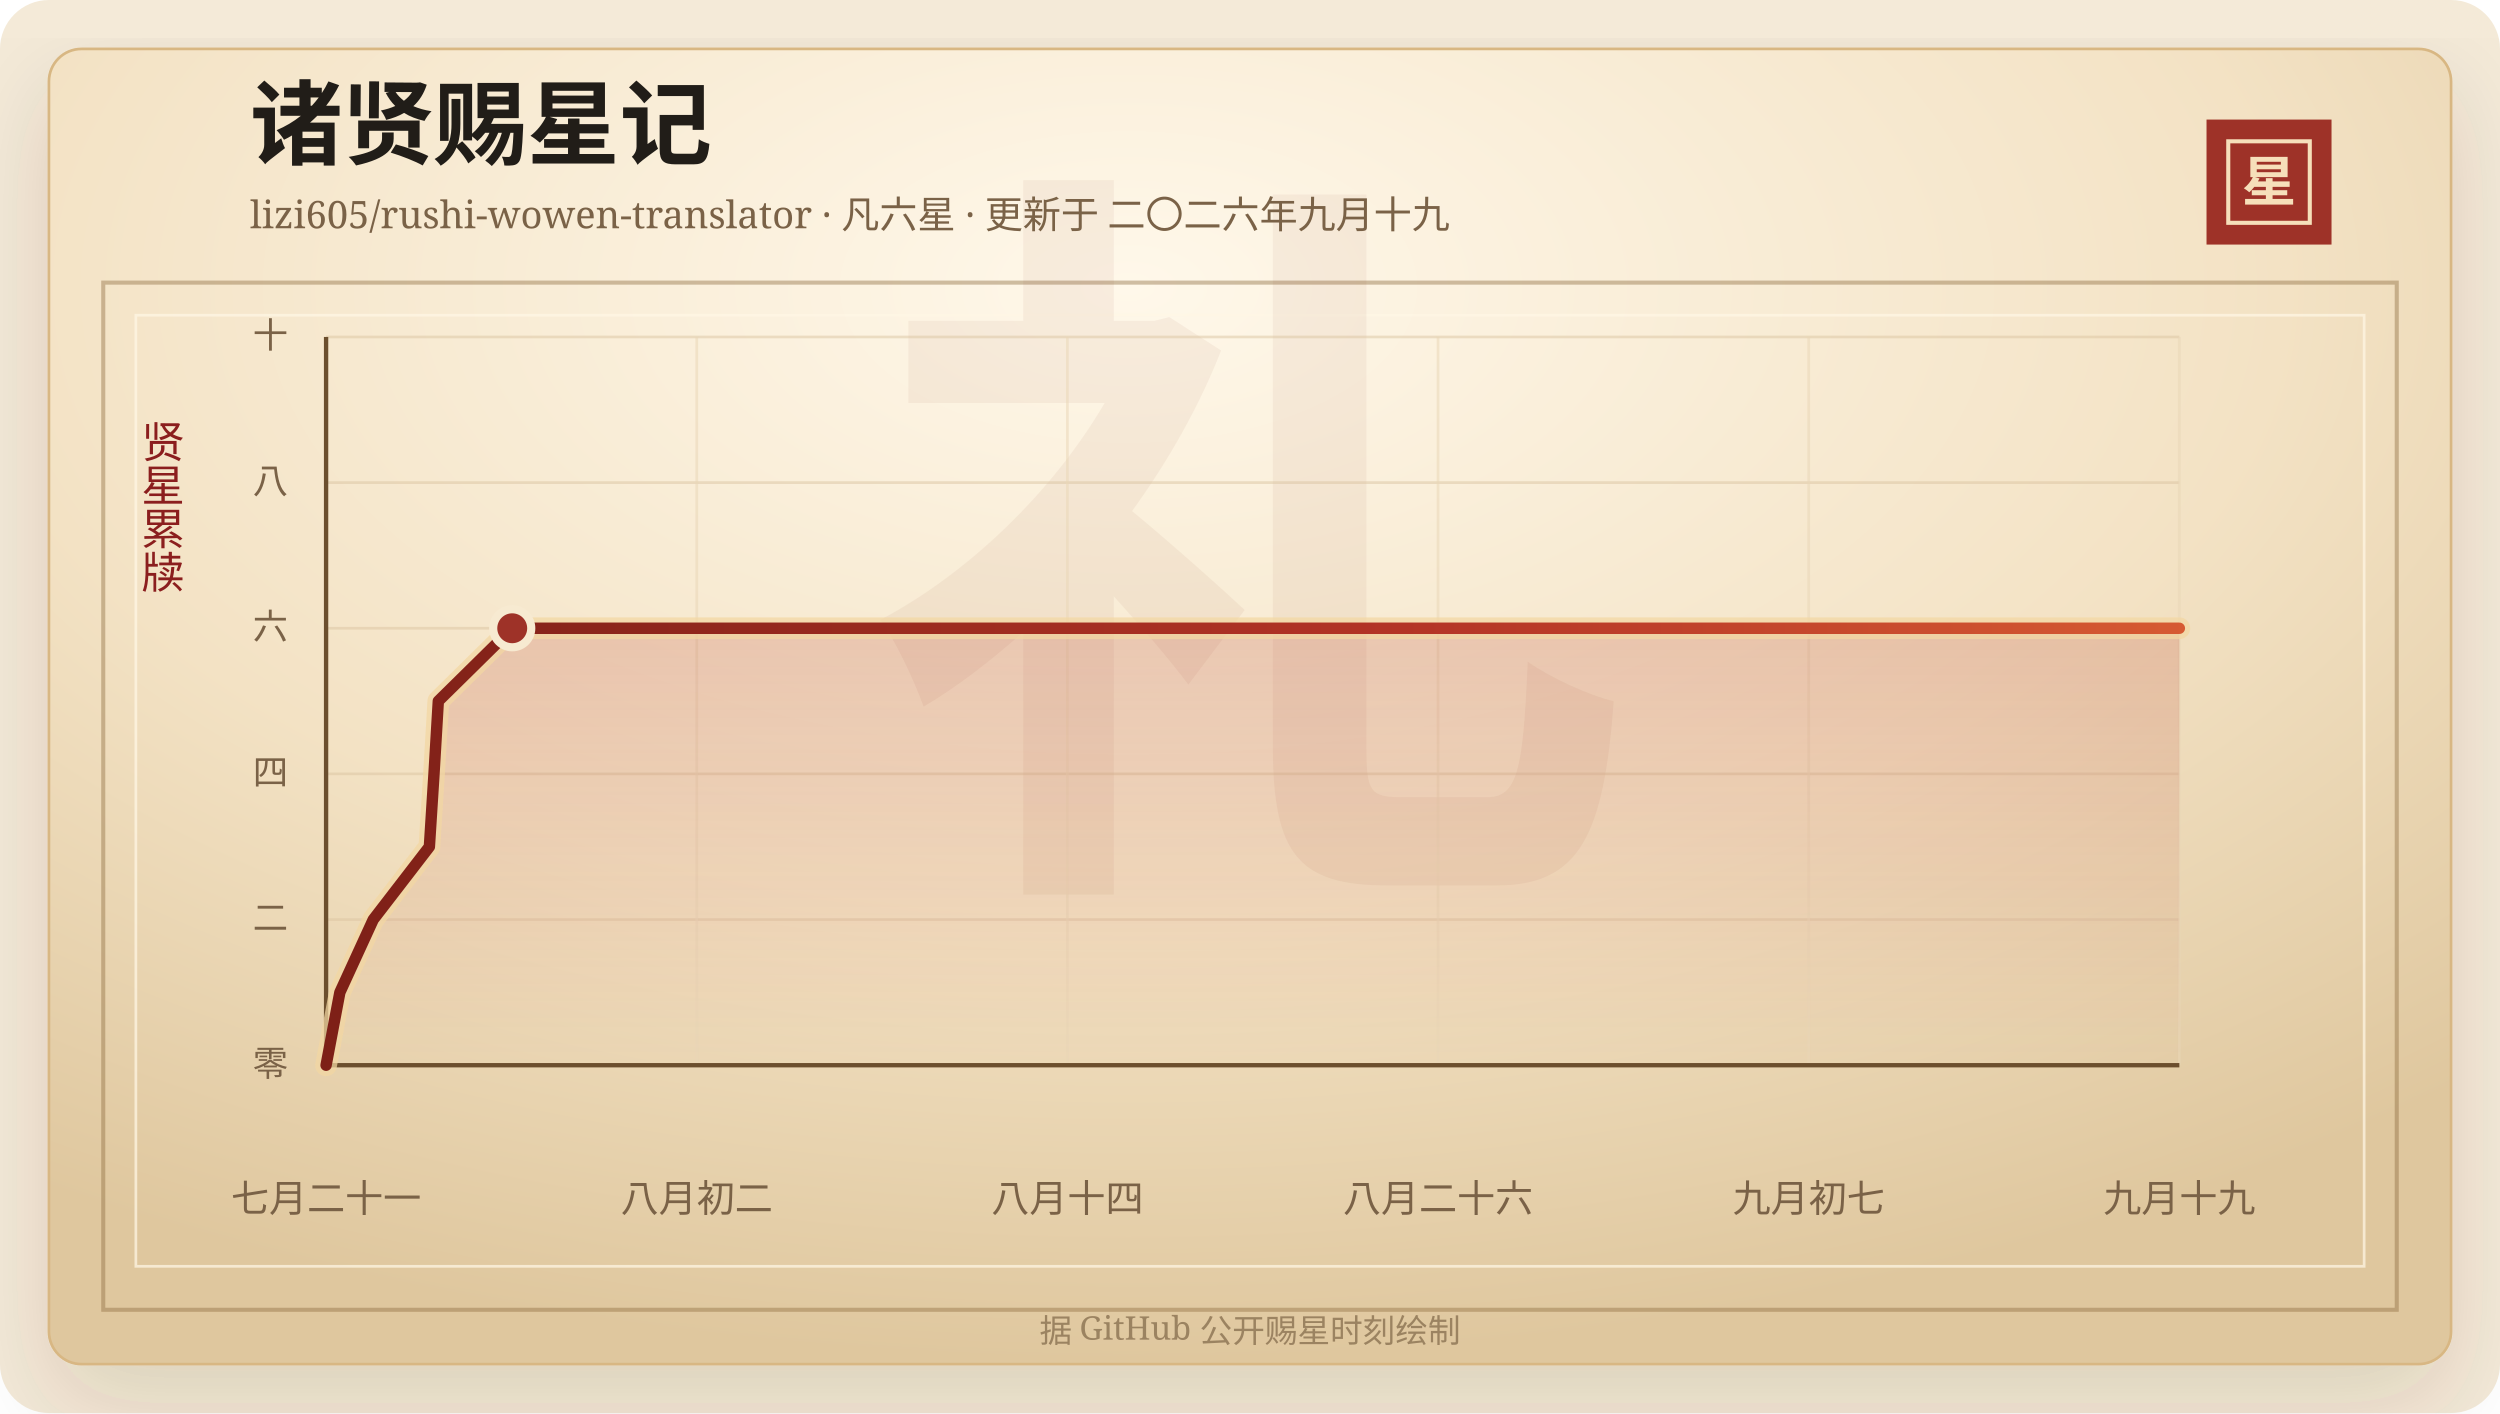
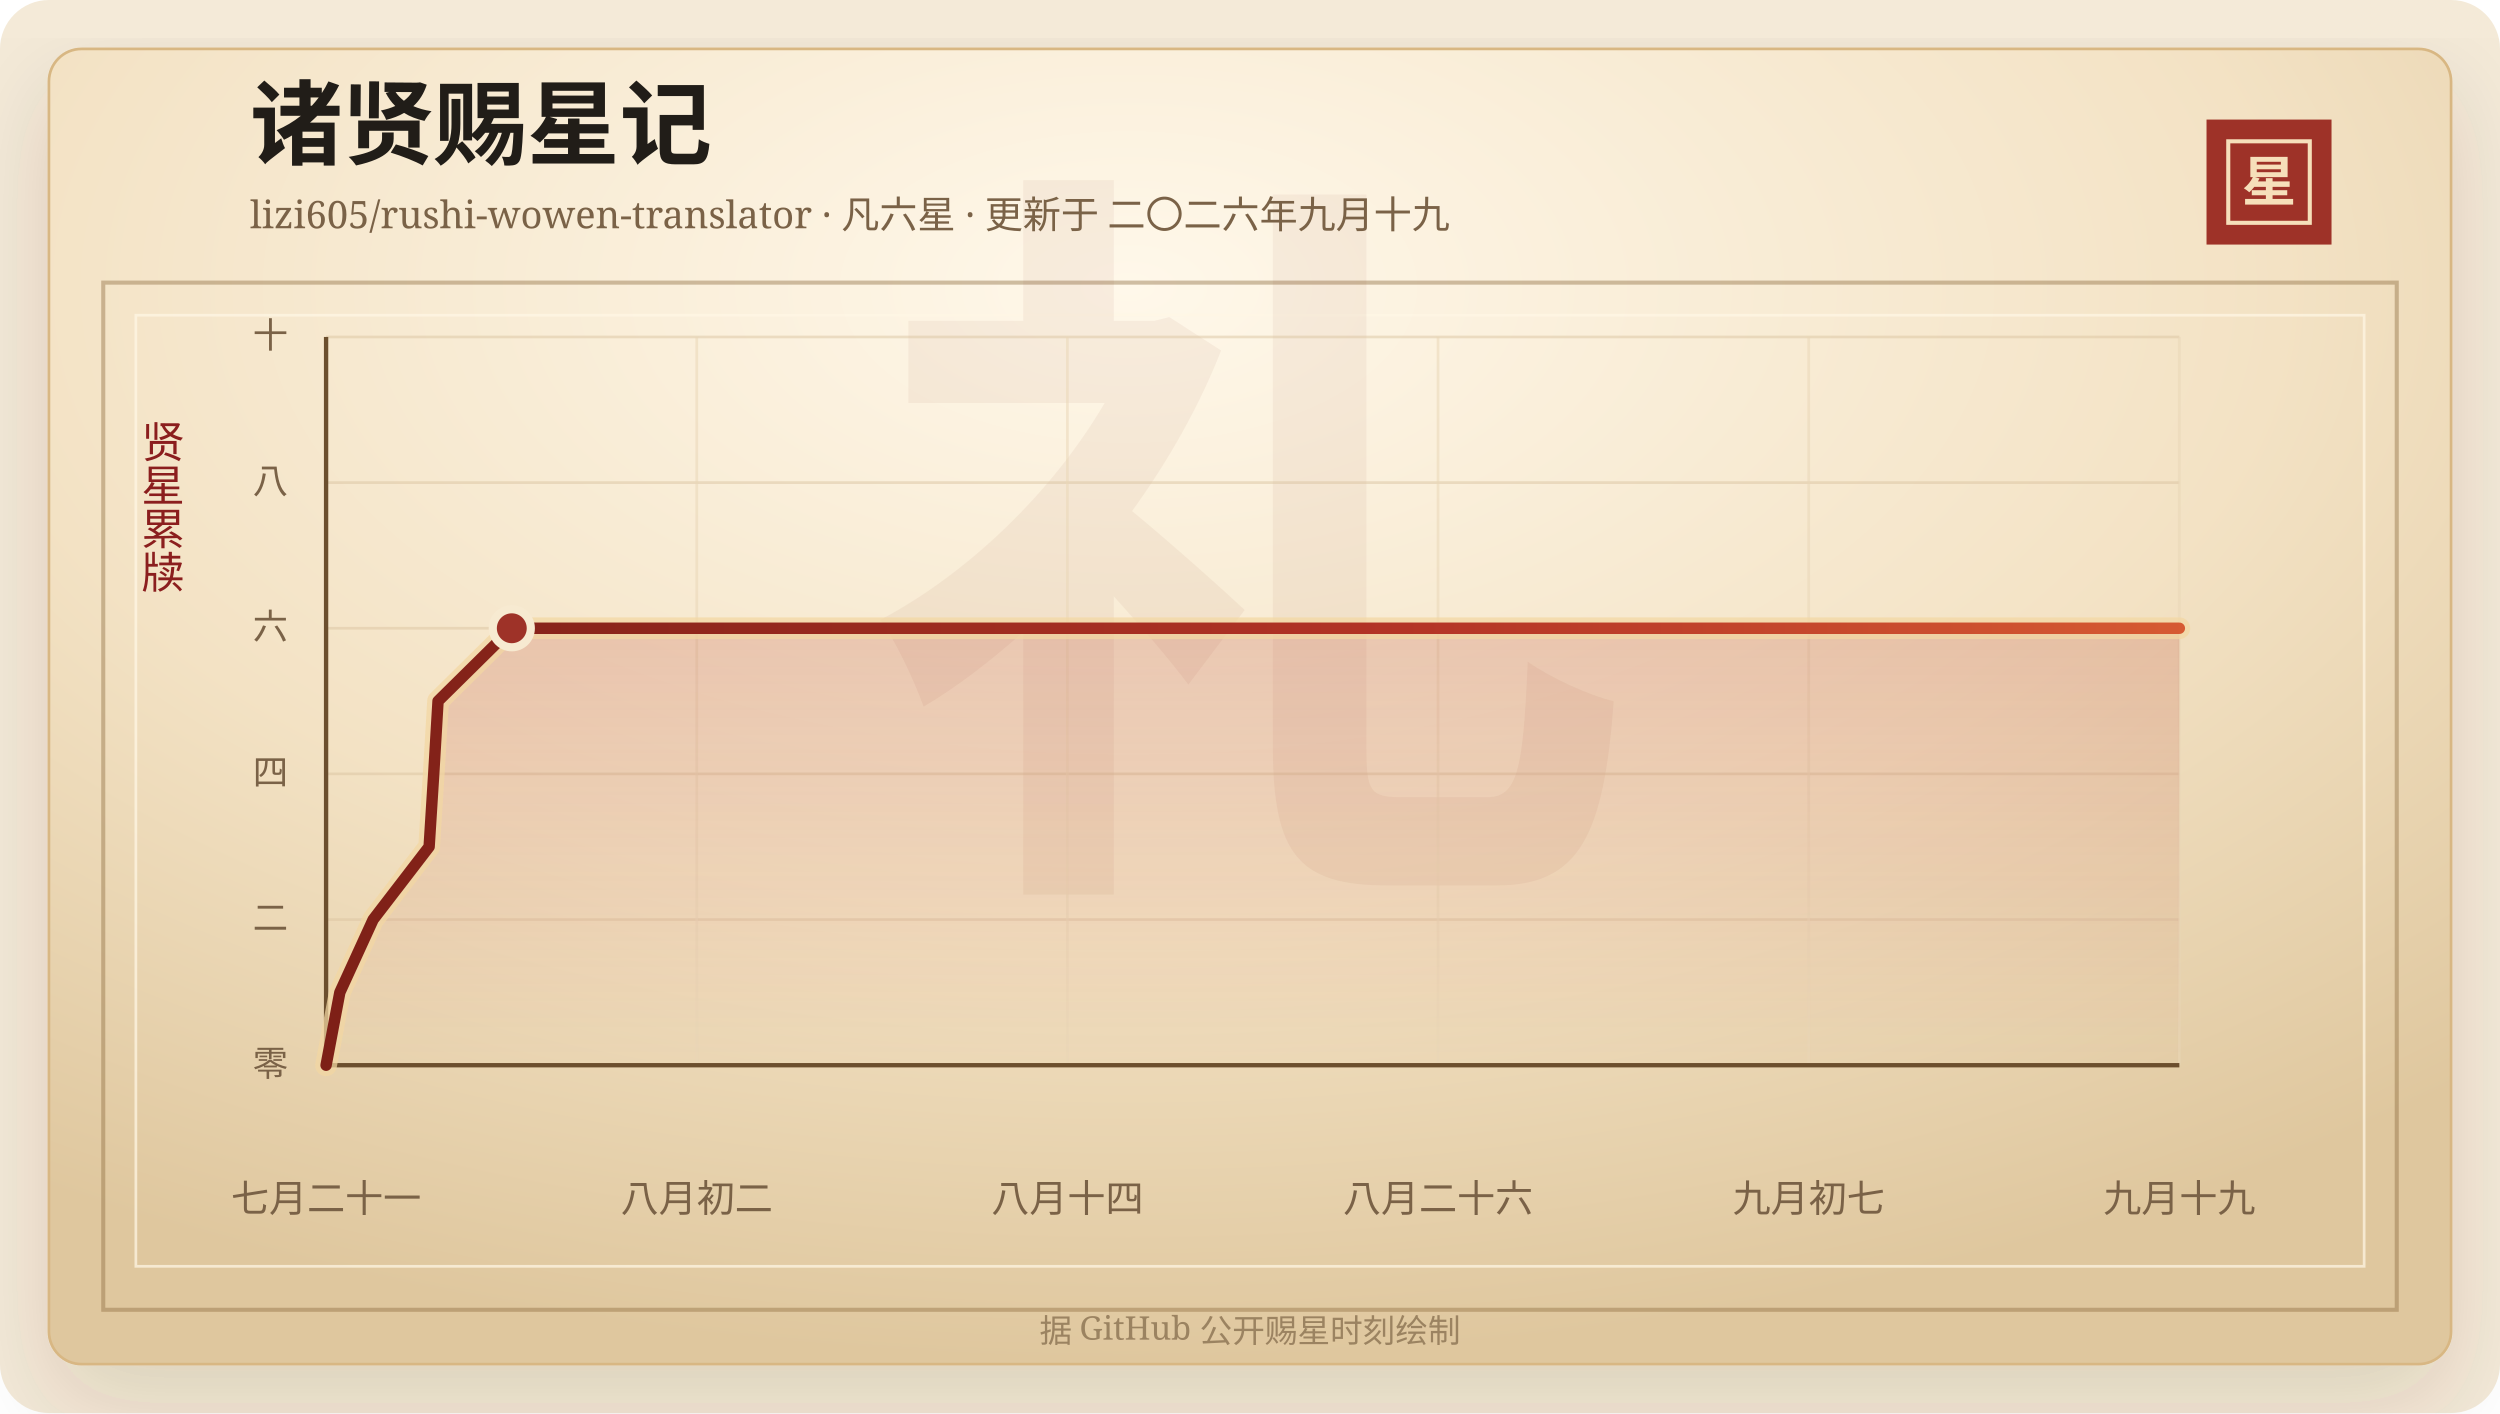
<svg xmlns="http://www.w3.org/2000/svg" width="920" height="520" viewBox="0 0 920 520" role="img" aria-labelledby="title desc">
  <defs>
    <linearGradient id="line" x1="0" x2="1" y1="0" y2="0">
      <stop offset="0%" stop-color="#7d2017" />
      <stop offset="58%" stop-color="#b33426" />
      <stop offset="100%" stop-color="#d65a32" />
    </linearGradient>
    <linearGradient id="area" x1="0" x2="0" y1="0" y2="1">
      <stop offset="0%" stop-color="#b33426" stop-opacity="0.2" />
      <stop offset="100%" stop-color="#b33426" stop-opacity="0" />
    </linearGradient>
    <radialGradient id="paper" cx="45%" cy="18%" r="82%">
      <stop offset="0%" stop-color="#fff8ea" />
      <stop offset="58%" stop-color="#f3e2c4" />
      <stop offset="100%" stop-color="#dfc79e" />
    </radialGradient>
    <filter id="shadow" x="-20%" y="-20%" width="140%" height="140%">
      <feDropShadow dx="0" dy="14" stdDeviation="18" flood-color="#3b2a20" flood-opacity="0.14" />
    </filter>
  </defs>
  <rect width="920" height="520" rx="18" fill="#f4ead8" />
  <rect x="18" y="18" width="884" height="484" rx="12" fill="url(#paper)" stroke="#d8b783" filter="url(#shadow)" />
  <rect x="38" y="104" width="844" height="378" fill="none" stroke="#8c6b3f" stroke-opacity="0.42" stroke-width="1.5" />
  <rect x="50" y="116" width="820" height="350" fill="none" stroke="#fff7e5" stroke-opacity="0.72" />
  <text x="460" y="304" text-anchor="middle" fill="#8c342a" fill-opacity="0.06" font-family="Songti SC, STSong, SimSun, serif" font-size="280" font-weight="700">礼</text>
  <text x="92" y="58" fill="#211d18" font-family="Songti SC, STSong, SimSun, serif" font-size="34" font-weight="700">诸贤赐星记</text>
  <text x="92" y="84" fill="#7a6247" font-family="Songti SC, STSong, SimSun, serif" font-size="14.0">lizi605/rushi-wowen-translator · 凡六星 · 更新于 二〇二六年九月十九</text>
  <rect x="812" y="44" width="46" height="46" fill="#9e3228" />
  <rect x="820" y="52" width="30" height="30" fill="none" stroke="#f6dfba" stroke-width="1.5" />
  <text x="835" y="74" text-anchor="middle" fill="#f6dfba" font-family="Songti SC, STSong, SimSun, serif" font-size="20" font-weight="700">星</text>
  <text x="60" y="166" text-anchor="middle" fill="#8b1e1e" font-family="Songti SC, STSong, SimSun, serif" font-size="16" writing-mode="vertical-rl">贤星累牍</text>
  <line x1="120" y1="392.00" x2="802" y2="392.00" stroke="#d9c29e" stroke-opacity="0.48" />
  <text x="106" y="396.00" text-anchor="end" fill="#7a6247" font-family="Songti SC, STSong, SimSun, serif" font-size="13">零</text>
  <line x1="120" y1="338.40" x2="802" y2="338.40" stroke="#d9c29e" stroke-opacity="0.48" />
  <text x="106" y="342.40" text-anchor="end" fill="#7a6247" font-family="Songti SC, STSong, SimSun, serif" font-size="13">二</text>
  <line x1="120" y1="284.80" x2="802" y2="284.80" stroke="#d9c29e" stroke-opacity="0.48" />
  <text x="106" y="288.80" text-anchor="end" fill="#7a6247" font-family="Songti SC, STSong, SimSun, serif" font-size="13">四</text>
  <line x1="120" y1="231.20" x2="802" y2="231.20" stroke="#d9c29e" stroke-opacity="0.48" />
  <text x="106" y="235.20" text-anchor="end" fill="#7a6247" font-family="Songti SC, STSong, SimSun, serif" font-size="13">六</text>
  <line x1="120" y1="177.60" x2="802" y2="177.60" stroke="#d9c29e" stroke-opacity="0.48" />
  <text x="106" y="181.60" text-anchor="end" fill="#7a6247" font-family="Songti SC, STSong, SimSun, serif" font-size="13">八</text>
  <line x1="120" y1="124.00" x2="802" y2="124.00" stroke="#d9c29e" stroke-opacity="0.48" />
  <text x="106" y="128.00" text-anchor="end" fill="#7a6247" font-family="Songti SC, STSong, SimSun, serif" font-size="13">十</text>
  <line x1="120.00" y1="124" x2="120.00" y2="392" stroke="#ead6b7" stroke-opacity="0.54" />
  <text x="120.00" y="446" text-anchor="middle" fill="#7a6247" font-family="Songti SC, STSong, SimSun, serif" font-size="14">七月二十一</text>
  <line x1="256.40" y1="124" x2="256.40" y2="392" stroke="#ead6b7" stroke-opacity="0.54" />
  <text x="256.40" y="446" text-anchor="middle" fill="#7a6247" font-family="Songti SC, STSong, SimSun, serif" font-size="14">八月初二</text>
  <line x1="392.80" y1="124" x2="392.80" y2="392" stroke="#ead6b7" stroke-opacity="0.54" />
  <text x="392.80" y="446" text-anchor="middle" fill="#7a6247" font-family="Songti SC, STSong, SimSun, serif" font-size="14">八月十四</text>
  <line x1="529.20" y1="124" x2="529.20" y2="392" stroke="#ead6b7" stroke-opacity="0.54" />
  <text x="529.20" y="446" text-anchor="middle" fill="#7a6247" font-family="Songti SC, STSong, SimSun, serif" font-size="14">八月二十六</text>
  <line x1="665.60" y1="124" x2="665.60" y2="392" stroke="#ead6b7" stroke-opacity="0.54" />
  <text x="665.60" y="446" text-anchor="middle" fill="#7a6247" font-family="Songti SC, STSong, SimSun, serif" font-size="14">九月初七</text>
  <line x1="802.00" y1="124" x2="802.00" y2="392" stroke="#ead6b7" stroke-opacity="0.54" />
  <text x="802.00" y="446" text-anchor="middle" fill="#7a6247" font-family="Songti SC, STSong, SimSun, serif" font-size="14">九月十九</text>
  <line x1="120" y1="392" x2="802" y2="392" stroke="#6c4f2e" stroke-width="1.6" />
  <line x1="120" y1="124" x2="120" y2="392" stroke="#6c4f2e" stroke-width="1.6" />
-   <polygon points="120.00,392.00 120.00,392.00 125.07,365.20 137.36,338.40 158.01,311.60 159.71,284.80 161.30,258.00 188.50,231.20 802.00,231.20 802.00,392.00" fill="url(#area)" />
-   <polyline points="120.00,392.00 125.07,365.20 137.36,338.40 158.01,311.60 159.71,284.80 161.30,258.00 188.50,231.20 802.00,231.20" fill="none" stroke="#f3d7a2" stroke-width="8" stroke-linecap="round" stroke-linejoin="round" opacity="0.72" />
-   <polyline points="120.00,392.00 125.07,365.20 137.36,338.40 158.01,311.60 159.71,284.80 161.30,258.00 188.50,231.20 802.00,231.20" fill="none" stroke="url(#line)" stroke-width="4.2" stroke-linecap="round" stroke-linejoin="round" />
-   <circle cx="188.50" cy="231.20" r="7" fill="#9e3228" stroke="#f7ead1" stroke-width="3" />
+   <polygon points="120.00,392.00 120.00,392.00 125.06,365.20 137.32,338.40 157.92,311.60 159.61,284.80 161.20,258.00 188.34,231.20 802.00,231.20 802.00,392.00" fill="url(#area)" />
+   <polyline points="120.00,392.00 125.06,365.20 137.32,338.40 157.92,311.60 159.61,284.80 161.20,258.00 188.34,231.20 802.00,231.20" fill="none" stroke="#f3d7a2" stroke-width="8" stroke-linecap="round" stroke-linejoin="round" opacity="0.72" />
+   <polyline points="120.00,392.00 125.06,365.20 137.32,338.40 157.92,311.60 159.61,284.80 161.20,258.00 188.34,231.20 802.00,231.20" fill="none" stroke="url(#line)" stroke-width="4.2" stroke-linecap="round" stroke-linejoin="round" />
+   <circle cx="188.34" cy="231.20" r="7" fill="#9e3228" stroke="#f7ead1" stroke-width="3" />
  <text x="460" y="494" text-anchor="middle" fill="#9b8361" font-family="Songti SC, STSong, SimSun, serif" font-size="12">据 GitHub 公开赐星时刻绘制</text>
</svg>
